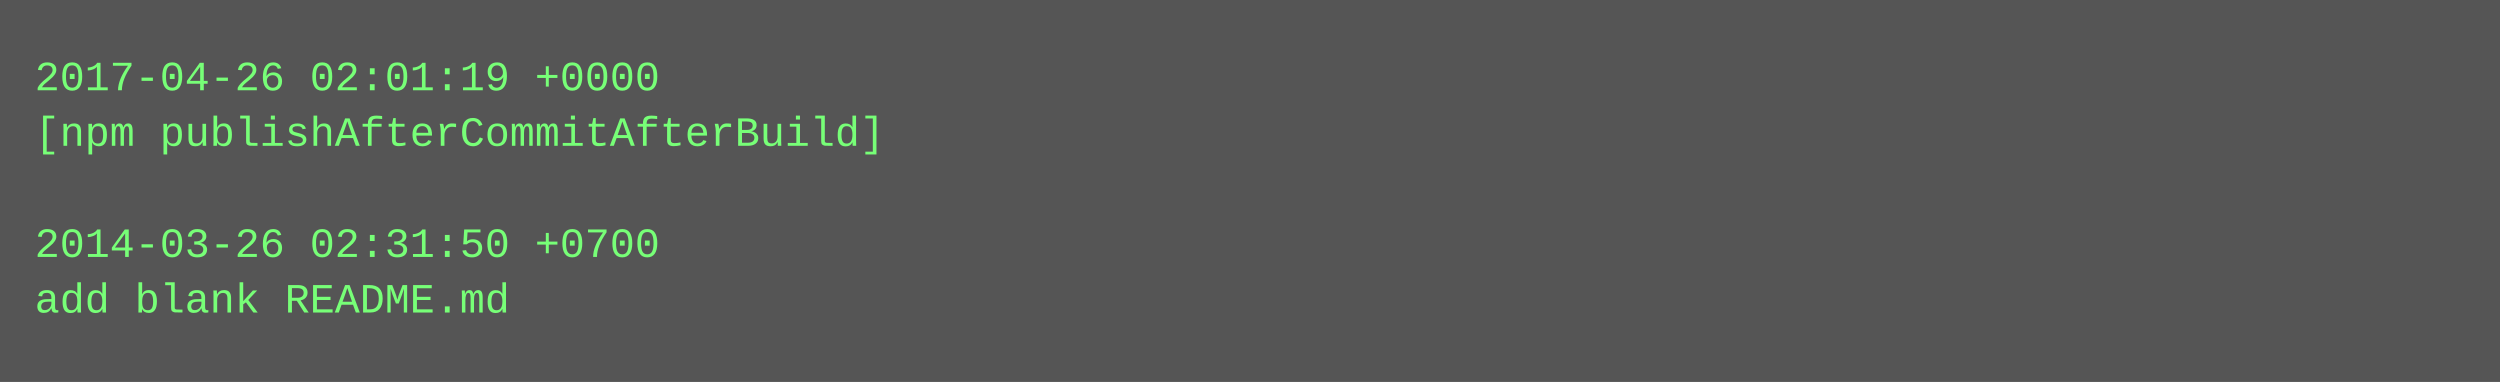
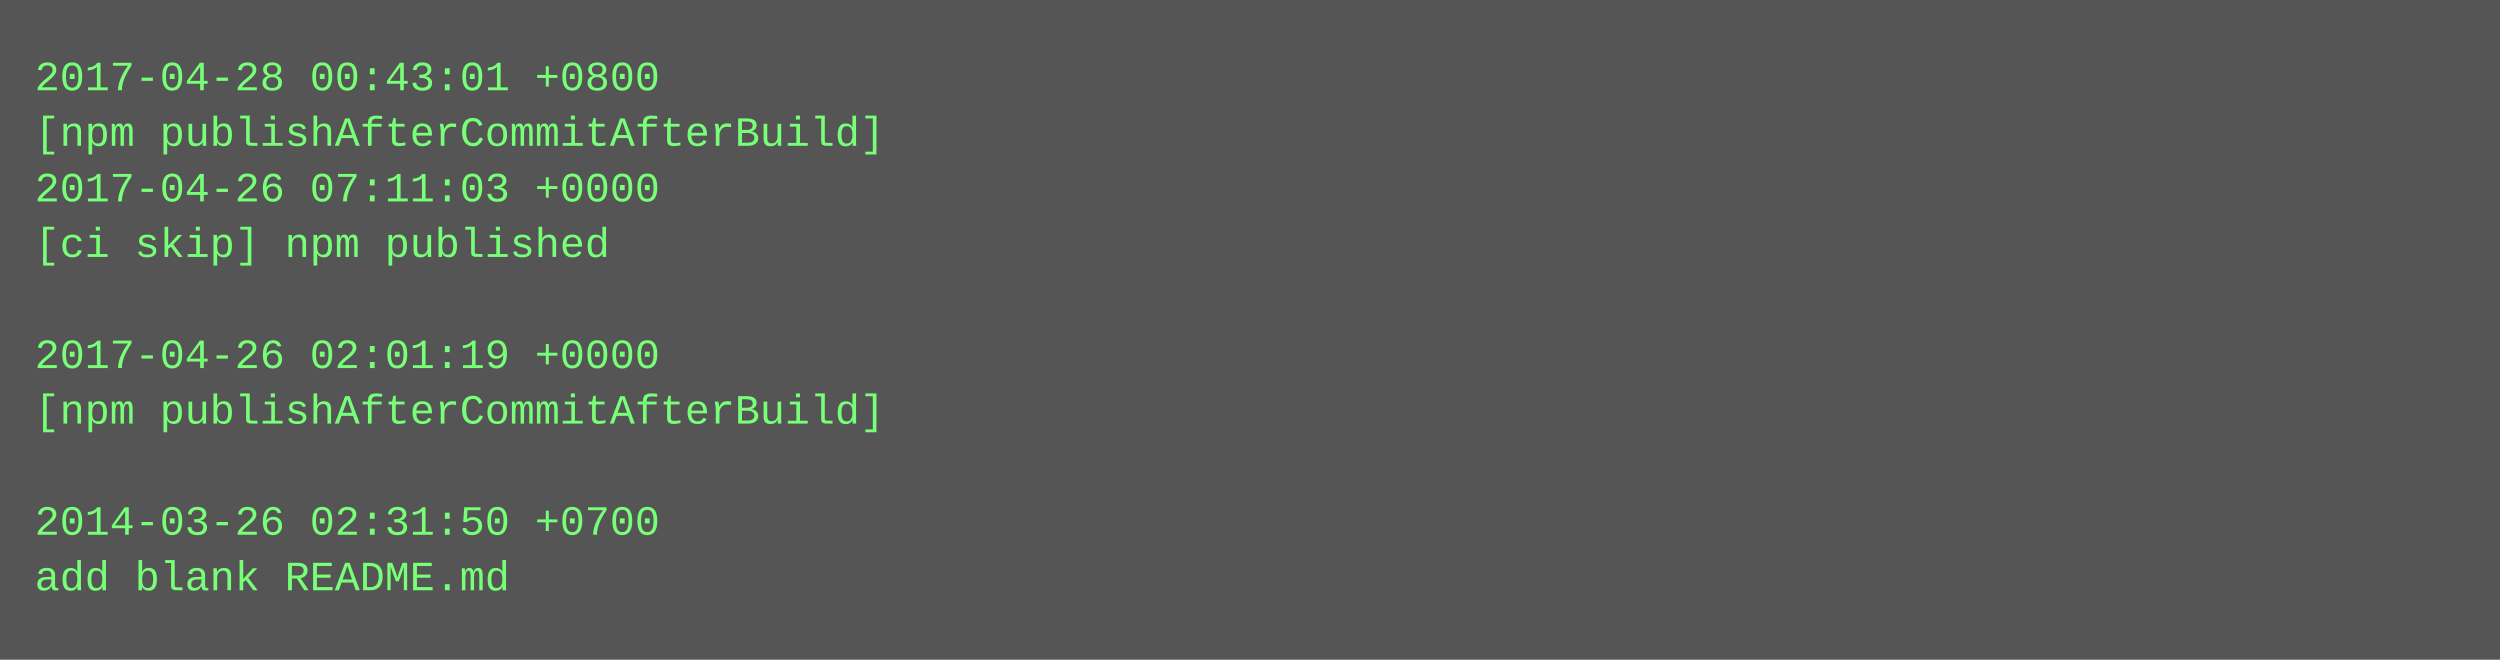
- <svg xmlns="http://www.w3.org/2000/svg" height="110" width="720">
-   <rect height="110" fill="#555" width="720" />
+ <svg xmlns="http://www.w3.org/2000/svg" height="190" width="720">
+   <rect height="190" fill="#555" width="720" />
  <text fill="#7f7" font-family="Courier New" font-size="12" xml:space="preserve">
-     <tspan x="10" y="26">2017-04-26 02:01:19 +0000</tspan>
+     <tspan x="10" y="26">2017-04-28 00:43:01 +0800</tspan>
    <tspan x="10" y="42">[npm publishAfterCommitAfterBuild]</tspan>
-     <tspan x="10" y="58" />
-     <tspan x="10" y="74">2014-03-26 02:31:50 +0700</tspan>
-     <tspan x="10" y="90">add blank README.md</tspan>
+     <tspan x="10" y="58">2017-04-26 07:11:03 +0000</tspan>
+     <tspan x="10" y="74">[ci skip] npm published</tspan>
+     <tspan x="10" y="90" />
+     <tspan x="10" y="106">2017-04-26 02:01:19 +0000</tspan>
+     <tspan x="10" y="122">[npm publishAfterCommitAfterBuild]</tspan>
+     <tspan x="10" y="138" />
+     <tspan x="10" y="154">2014-03-26 02:31:50 +0700</tspan>
+     <tspan x="10" y="170">add blank README.md</tspan>
  </text>
</svg>
